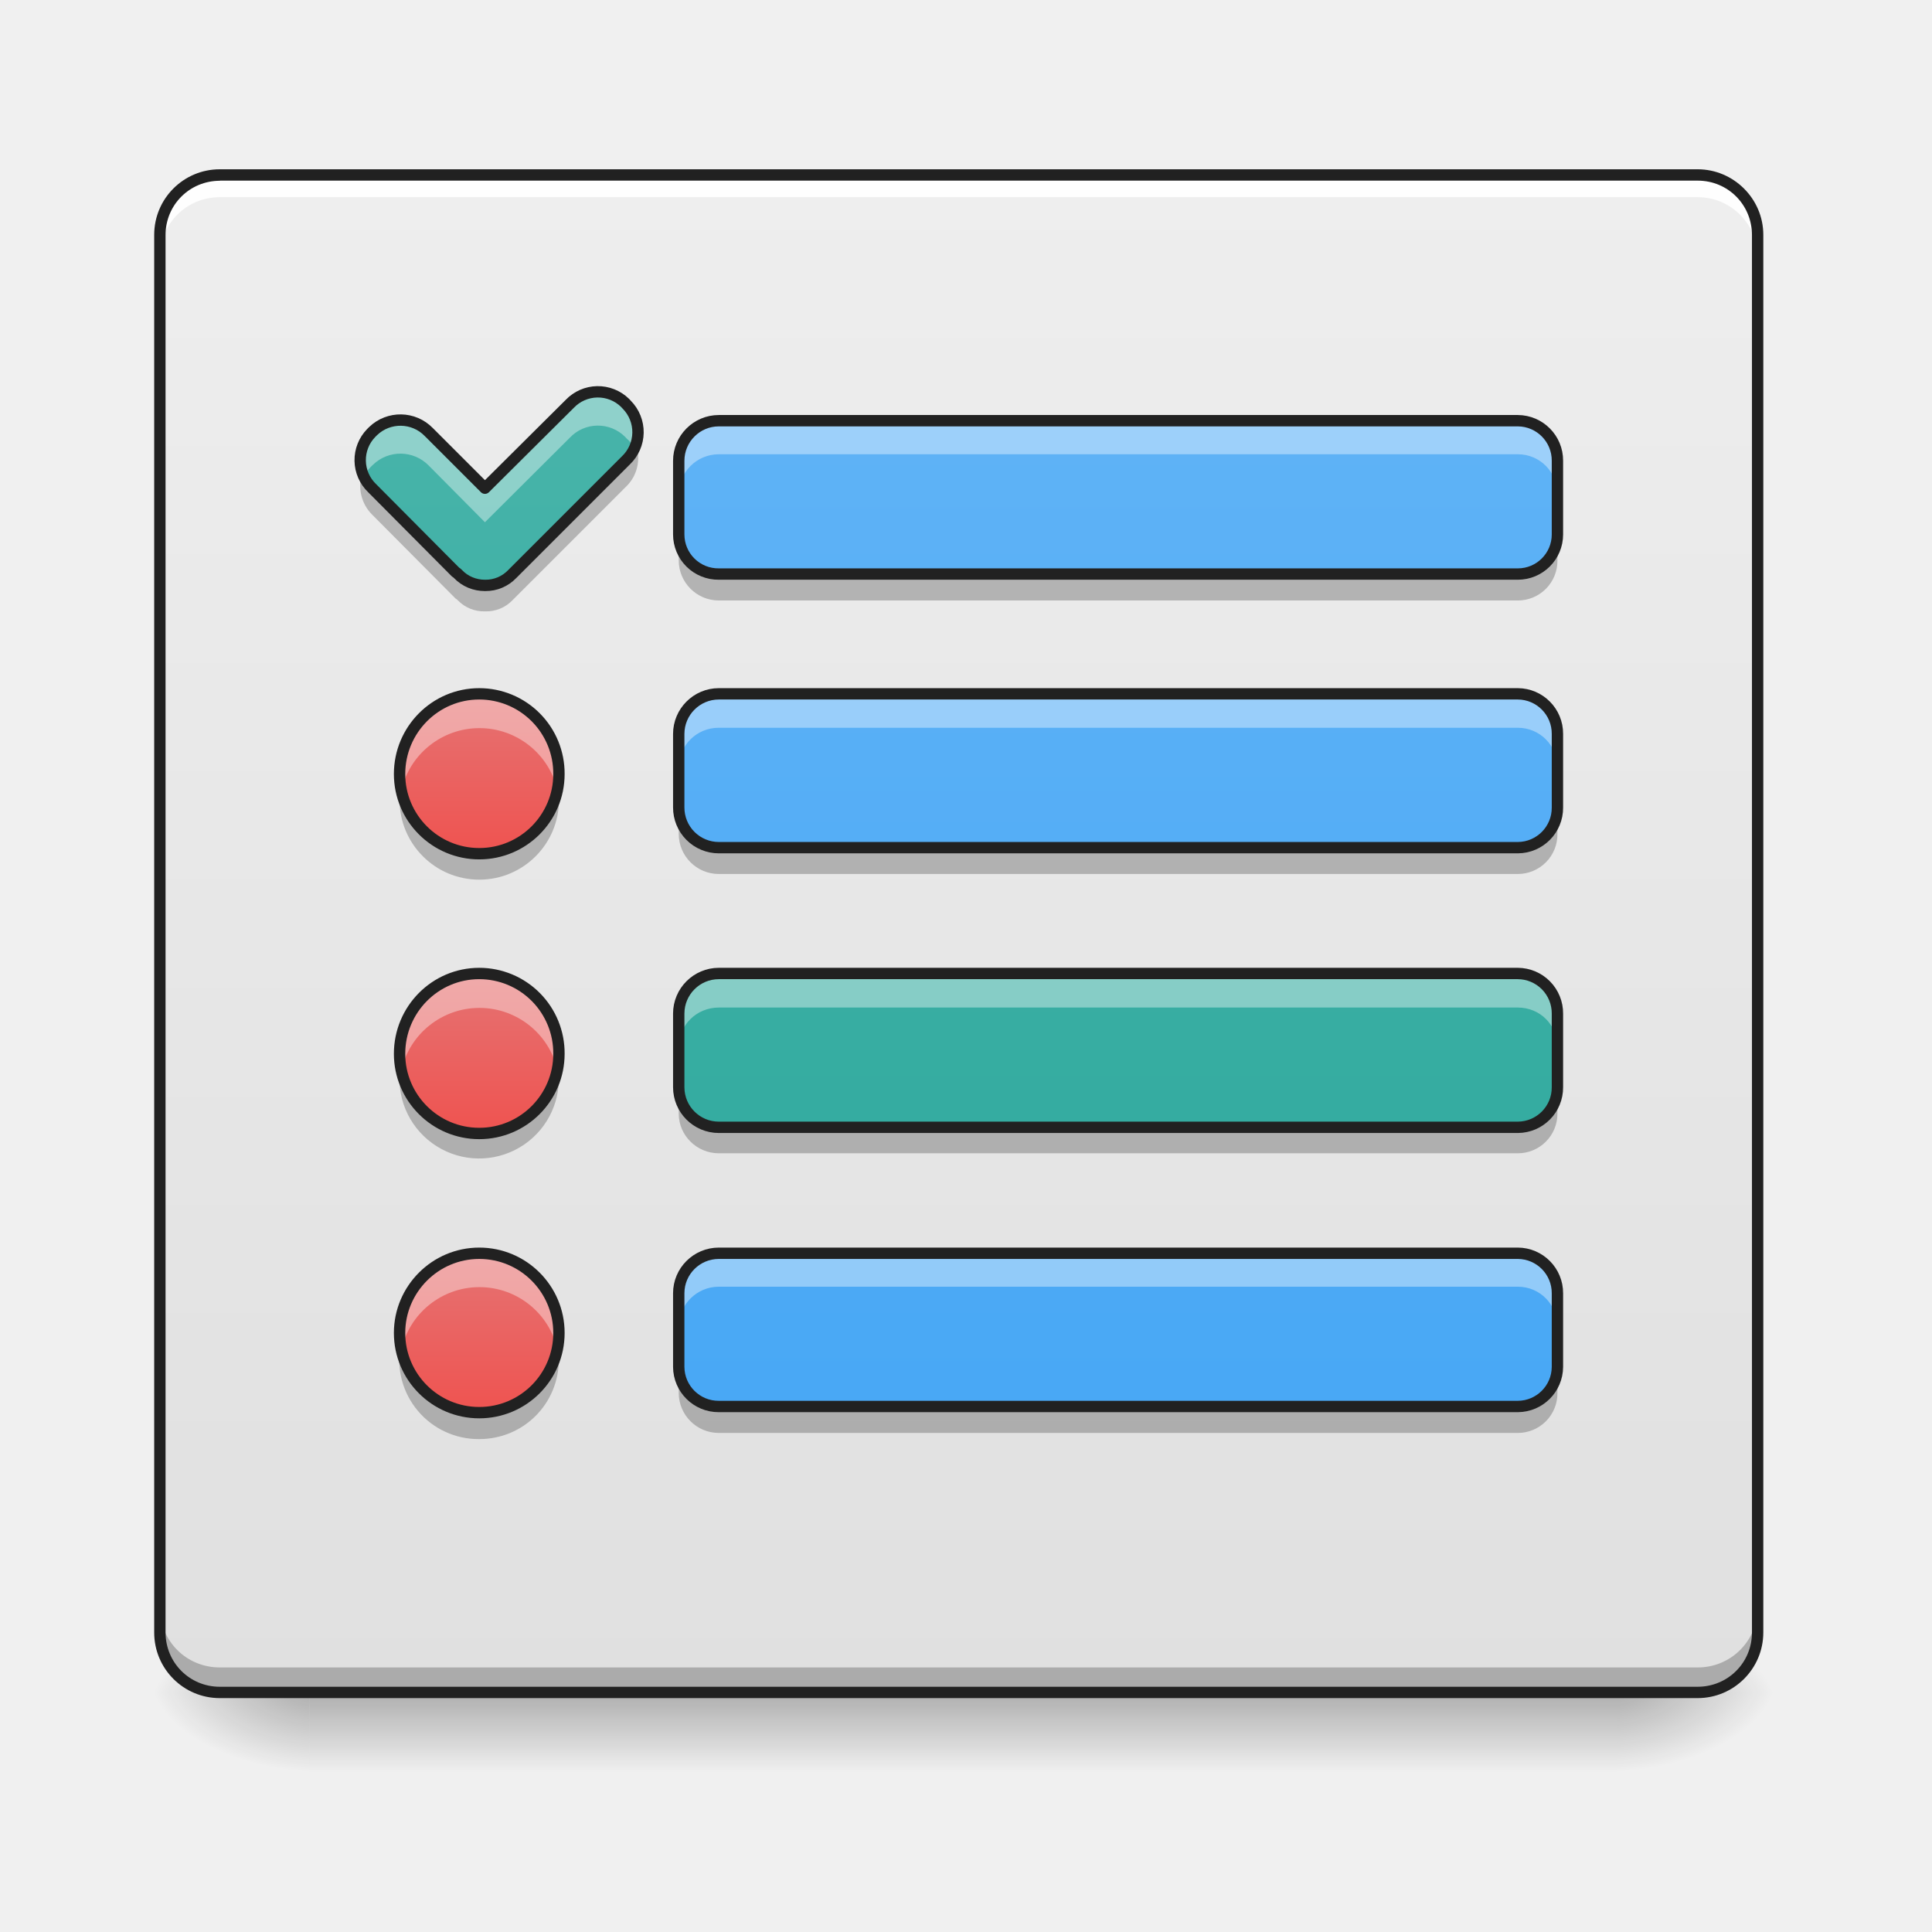
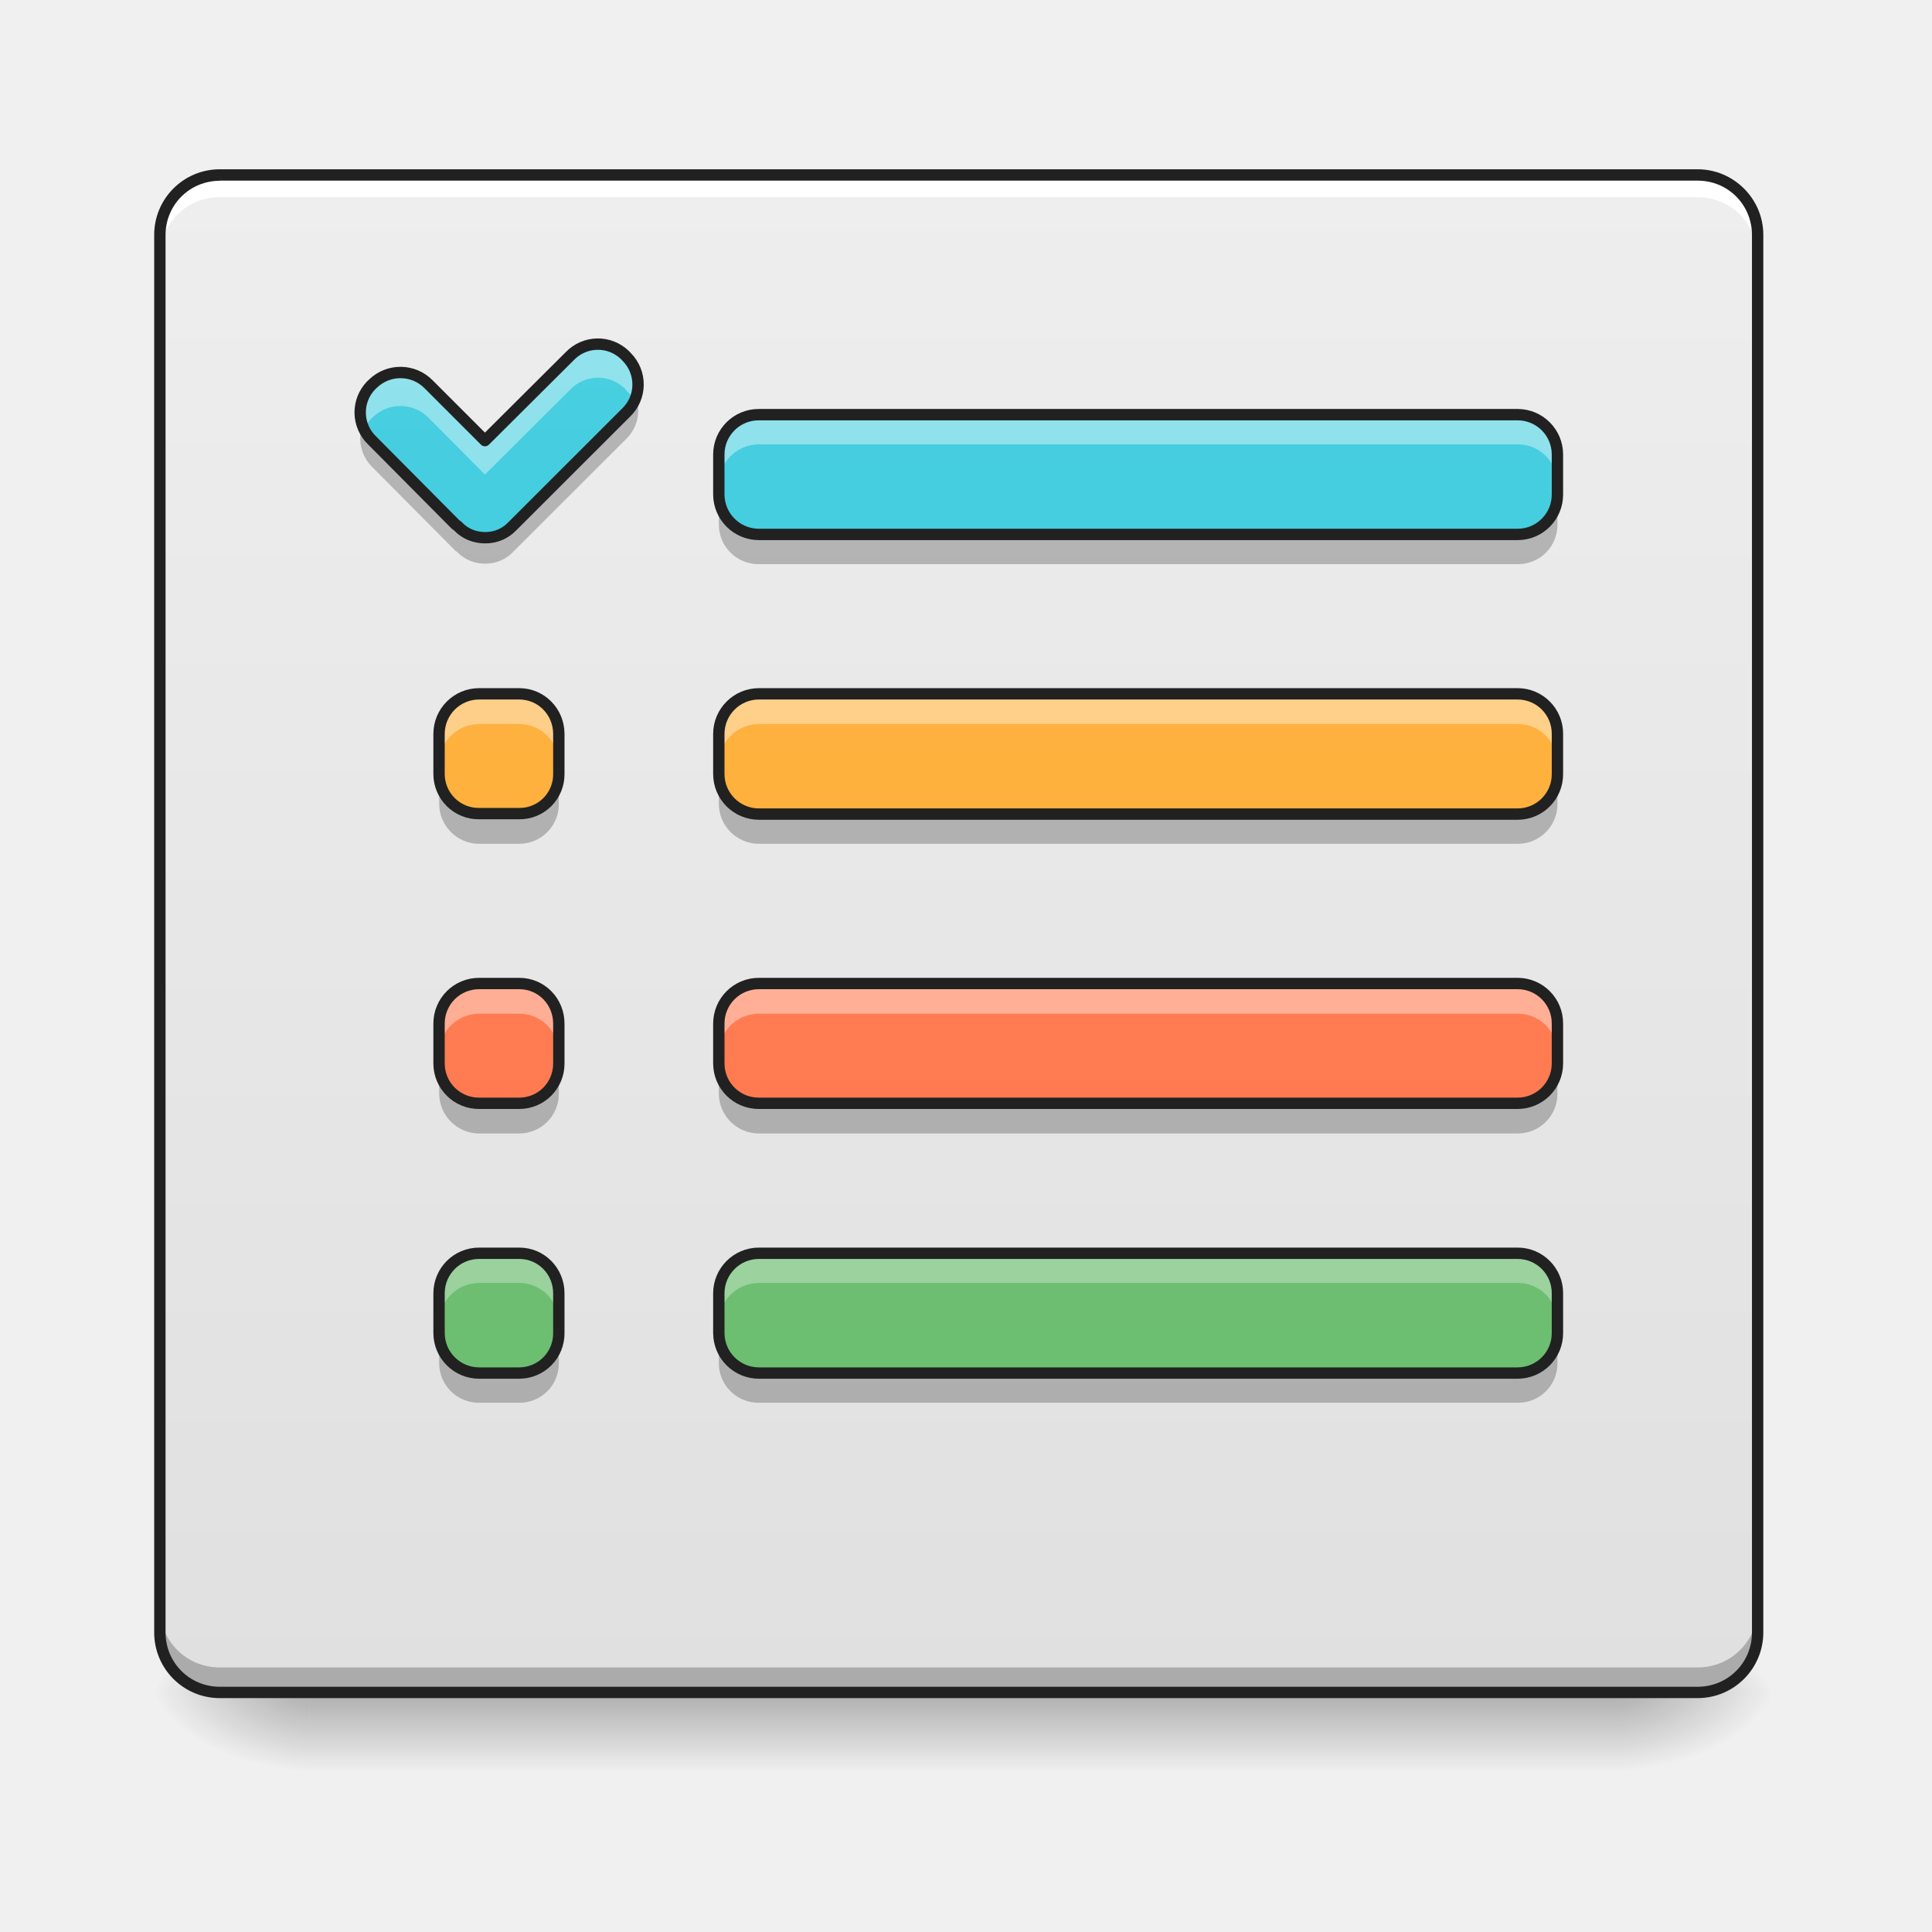
<svg xmlns="http://www.w3.org/2000/svg" width="16pt" height="16pt" viewBox="0 0 16 16">
  <defs>
    <linearGradient id="a" gradientUnits="userSpaceOnUse" x1="254" y1="233.5" x2="254" y2="254.667" gradientTransform="matrix(.03125 0 0 .03125 0 6.72)">
      <stop offset="0" stop-opacity=".275" />
      <stop offset="1" stop-opacity="0" />
    </linearGradient>
    <radialGradient id="b" gradientUnits="userSpaceOnUse" cx="450.909" cy="189.579" fx="450.909" fy="189.579" r="21.167" gradientTransform="matrix(0 -.03907 -.07032 0 26.561 31.798)">
      <stop offset="0" stop-opacity=".314" />
      <stop offset=".222" stop-opacity=".275" />
      <stop offset="1" stop-opacity="0" />
    </radialGradient>
    <radialGradient id="c" gradientUnits="userSpaceOnUse" cx="450.909" cy="189.579" fx="450.909" fy="189.579" r="21.167" gradientTransform="matrix(0 .03907 .07032 0 -10.602 -3.764)">
      <stop offset="0" stop-opacity=".314" />
      <stop offset=".222" stop-opacity=".275" />
      <stop offset="1" stop-opacity="0" />
    </radialGradient>
    <radialGradient id="d" gradientUnits="userSpaceOnUse" cx="450.909" cy="189.579" fx="450.909" fy="189.579" r="21.167" gradientTransform="matrix(0 -.03907 .07032 0 -10.602 31.798)">
      <stop offset="0" stop-opacity=".314" />
      <stop offset=".222" stop-opacity=".275" />
      <stop offset="1" stop-opacity="0" />
    </radialGradient>
    <radialGradient id="e" gradientUnits="userSpaceOnUse" cx="450.909" cy="189.579" fx="450.909" fy="189.579" r="21.167" gradientTransform="matrix(0 .03907 -.07032 0 26.561 -3.764)">
      <stop offset="0" stop-opacity=".314" />
      <stop offset=".222" stop-opacity=".275" />
      <stop offset="1" stop-opacity="0" />
    </radialGradient>
-     <linearGradient id="f" gradientUnits="userSpaceOnUse" x1="280.458" y1="233.5" x2="280.458" y2="-168.667" gradientTransform="matrix(.03125 0 0 .03125 0 6.72)">
+     <linearGradient id="f" gradientUnits="userSpaceOnUse" x1="232.833" y1="233.5" x2="232.833" y2="-168.667" gradientTransform="matrix(.03125 0 0 .03125 0 6.72)">
      <stop offset="0" stop-color="#e0e0e0" />
      <stop offset="1" stop-color="#eee" />
    </linearGradient>
-     <linearGradient id="g" gradientUnits="userSpaceOnUse" x1="296.333" y1="242.417" x2="296.333" y2="-159.75" gradientTransform="matrix(.03125 0 0 .03125 0 6.44)">
-       <stop offset="0" stop-color="#42a5f5" />
-       <stop offset="1" stop-color="#64b5f6" />
+     <linearGradient id="g" gradientUnits="userSpaceOnUse" x1="125.461" y1="229.785" x2="125.461" y2="-172.382" gradientTransform="matrix(.03125 0 0 .03125 .048 6.836)">
+       <stop offset="0" stop-color="#26c6da" />
+       <stop offset="1" stop-color="#4dd0e1" />
    </linearGradient>
-     <linearGradient id="h" gradientUnits="userSpaceOnUse" x1="125.461" y1="229.785" x2="125.461" y2="-172.382" gradientTransform="matrix(.03125 0 0 .03125 .048 6.836)">
-       <stop offset="0" stop-color="#26a69a" />
-       <stop offset="1" stop-color="#4db6ac" />
+     <linearGradient id="h" gradientUnits="userSpaceOnUse" x1="296.333" y1="253" x2="296.333" y2="-149.167" gradientTransform="matrix(.03125 0 0 .03125 0 6.11)">
+       <stop offset="0" stop-color="#26c6da" />
+       <stop offset="1" stop-color="#4dd0e1" />
    </linearGradient>
-     <linearGradient id="i" gradientUnits="userSpaceOnUse" x1="296.333" y1="170" x2="296.333" y2="-232.167" gradientTransform="matrix(.03125 0 0 .03125 0 8.704)">
-       <stop offset="0" stop-color="#42a5f5" />
-       <stop offset="1" stop-color="#64b5f6" />
+     <linearGradient id="i" gradientUnits="userSpaceOnUse" x1="296.333" y1="253" x2="296.333" y2="-149.167" gradientTransform="matrix(.03125 0 0 .03125 0 6.11)">
+       <stop offset="0" stop-color="#ffa726" />
+       <stop offset="1" stop-color="#ffb74d" />
    </linearGradient>
-     <linearGradient id="j" gradientUnits="userSpaceOnUse" x1="127" y1="-52.25" x2="127" y2="-94.583" gradientTransform="matrix(.03125 0 0 .03125 0 8.704)">
-       <stop offset="0" stop-color="#ef5350" />
-       <stop offset="1" stop-color="#e57373" />
+     <linearGradient id="j" gradientUnits="userSpaceOnUse" x1="296.333" y1="253" x2="296.333" y2="-149.167" gradientTransform="matrix(.03125 0 0 .03125 0 6.11)">
+       <stop offset="0" stop-color="#66bb6a" />
+       <stop offset="1" stop-color="#81c784" />
    </linearGradient>
-     <linearGradient id="k" gradientUnits="userSpaceOnUse" x1="296.333" y1="95.917" x2="296.333" y2="-306.25" gradientTransform="matrix(.03125 0 0 .03125 0 11.02)">
-       <stop offset="0" stop-color="#26a69a" />
-       <stop offset="1" stop-color="#4db6ac" />
+     <linearGradient id="k" gradientUnits="userSpaceOnUse" x1="296.333" y1="253" x2="296.333" y2="-149.167" gradientTransform="matrix(.03125 0 0 .03125 0 6.11)">
+       <stop offset="0" stop-color="#ff7043" />
+       <stop offset="1" stop-color="#ff8a65" />
    </linearGradient>
-     <linearGradient id="l" gradientUnits="userSpaceOnUse" x1="127" y1="-52.25" x2="127" y2="-94.583" gradientTransform="matrix(.03125 0 0 .03125 0 11.02)">
-       <stop offset="0" stop-color="#ef5350" />
-       <stop offset="1" stop-color="#e57373" />
+     <linearGradient id="l" gradientUnits="userSpaceOnUse" x1="148.167" y1="233.5" x2="148.167" y2="-168.667" gradientTransform="matrix(.03125 0 0 .03125 0 6.72)">
+       <stop offset="0" stop-color="#ffa726" />
+       <stop offset="1" stop-color="#ffb74d" />
    </linearGradient>
-     <linearGradient id="m" gradientUnits="userSpaceOnUse" x1="296.333" y1="21.833" x2="296.333" y2="-380.333" gradientTransform="matrix(.03125 0 0 .03125 0 13.335)">
-       <stop offset="0" stop-color="#42a5f5" />
-       <stop offset="1" stop-color="#64b5f6" />
+     <linearGradient id="m" gradientUnits="userSpaceOnUse" x1="148.167" y1="233.5" x2="148.167" y2="-168.667" gradientTransform="matrix(.03125 0 0 .03125 0 6.72)">
+       <stop offset="0" stop-color="#ff7043" />
+       <stop offset="1" stop-color="#ff8a65" />
    </linearGradient>
-     <linearGradient id="n" gradientUnits="userSpaceOnUse" x1="127" y1="-52.25" x2="127" y2="-94.583" gradientTransform="matrix(.03125 0 0 .03125 0 13.335)">
-       <stop offset="0" stop-color="#ef5350" />
-       <stop offset="1" stop-color="#e57373" />
+     <linearGradient id="n" gradientUnits="userSpaceOnUse" x1="148.167" y1="233.5" x2="148.167" y2="-168.667" gradientTransform="matrix(.03125 0 0 .03125 0 6.72)">
+       <stop offset="0" stop-color="#66bb6a" />
+       <stop offset="1" stop-color="#81c784" />
    </linearGradient>
  </defs>
  <path d="M2.563 14.016h10.832v.664H2.563zm0 0" fill="url(#a)" />
  <path d="M13.395 14.016h1.324v-.66h-1.324zm0 0" fill="url(#b)" />
  <path d="M2.563 14.016h-1.32v.664h1.32zm0 0" fill="url(#c)" />
  <path d="M2.563 14.016h-1.32v-.66h1.32zm0 0" fill="url(#d)" />
  <path d="M13.395 14.016h1.324v.664h-1.324zm0 0" fill="url(#e)" />
  <path d="M1.82 1.45H14.06c.273 0 .496.222.496.495V13.52a.497.497 0 0 1-.496.496H1.82a.497.497 0 0 1-.496-.496V1.945c0-.273.223-.496.496-.496zm0 0" fill="url(#f)" />
-   <path d="M1.82 1.45a.492.492 0 0 0-.496.495v.184c0-.274.219-.496.496-.496H14.06c.273 0 .496.222.496.496v-.184a.494.494 0 0 0-.496-.496zm0 0" fill="#fff" fill-opacity=".916" />
+   <path d="M1.82 1.45a.492.492 0 0 0-.496.495v.184c0-.274.219-.496.496-.496H14.06c.273 0 .496.222.496.496v-.184a.494.494 0 0 0-.496-.496zm0 0" fill="#fff" />
  <path d="M1.82 13.996a.494.494 0 0 1-.496-.496v-.188c0 .278.219.497.496.497H14.06a.494.494 0 0 0 .496-.496v.187a.497.497 0 0 1-.496.496zm0 0" fill-opacity=".235" />
  <path d="M1.82 1.402c-.3 0-.543.243-.543.543V13.52c0 .3.243.543.543.543H14.06a.544.544 0 0 0 .543-.543V1.945c0-.3-.247-.543-.543-.543zm0 .094H14.06c.25 0 .449.2.449.45V13.52c0 .25-.2.449-.45.449H1.82c-.25 0-.449-.2-.449-.45V1.946c0-.25.2-.449.45-.449zm0 0" fill="#212121" />
-   <path d="M5.953 3.484h6.617a.33.33 0 0 1 .328.332v.61a.328.328 0 0 1-.328.328H5.953a.328.328 0 0 1-.332-.328v-.61c0-.183.149-.332.332-.332zm0 0" fill="url(#g)" />
-   <path d="M3.074 3.586a.322.322 0 0 0 .008.457l.691.695.012.008.008.008c.059.062.14.094.223.094h.004a.304.304 0 0 0 .222-.094l.942-.941a.323.323 0 0 0 .007-.461l-.015-.016a.322.322 0 0 0-.457.008l-.703.699-.465-.465a.327.327 0 0 0-.461-.008zm0 0" fill="url(#h)" />
-   <path d="M5.953 5.746h6.617a.33.33 0 0 1 .328.332v.61a.33.33 0 0 1-.328.332H5.953a.332.332 0 0 1-.332-.332v-.61c0-.183.149-.332.332-.332zm0 0" fill="url(#i)" />
-   <path d="M3.969 5.746a.66.66 0 0 1 .66.664.66.66 0 1 1-1.32 0c0-.367.296-.664.66-.664zm0 0" fill="url(#j)" />
-   <path d="M5.953 8.063h6.617a.33.33 0 0 1 .328.332v.609a.33.33 0 0 1-.328.332H5.953a.332.332 0 0 1-.332-.332v-.61c0-.183.149-.332.332-.332zm0 0" fill="url(#k)" />
-   <path d="M3.969 8.063a.66.66 0 0 1 .66.664.66.66 0 1 1-1.32 0c0-.368.296-.665.66-.665zm0 0" fill="url(#l)" />
-   <path d="M5.953 10.379h6.617a.33.33 0 0 1 .328.332v.61a.33.33 0 0 1-.328.327H5.953a.33.33 0 0 1-.332-.328v-.61c0-.183.149-.331.332-.331zm0 0" fill="url(#m)" />
-   <path d="M3.969 10.379a.66.66 0 0 1 .66.66.66.66 0 1 1-1.32 0c0-.363.296-.66.66-.66zm0 0" fill="url(#n)" />
-   <path d="M5.953 3.484a.332.332 0 0 0-.332.332v.278c0-.184.149-.332.332-.332h6.617c.184 0 .328.148.328.332v-.278a.328.328 0 0 0-.328-.332zm0 0M4.95 3.246a.333.333 0 0 0-.231.098l-.703.699-.465-.465a.327.327 0 0 0-.461-.008l-.016.016a.323.323 0 0 0-.062.363.322.322 0 0 1 .062-.086l.016-.015a.327.327 0 0 1 .46.007l.466.47.703-.7a.319.319 0 0 1 .457-.008l.015.016c.028.023.047.05.063.082a.323.323 0 0 0-.063-.363l-.015-.016a.3.3 0 0 0-.227-.09zm0 0M5.953 5.746a.332.332 0 0 0-.332.332v.277a.33.33 0 0 1 .332-.328h6.617c.184 0 .328.149.328.328v-.277a.328.328 0 0 0-.328-.332zm0 0M3.969 5.746a.66.66 0 0 0-.645.8.663.663 0 0 1 1.293 0 .775.775 0 0 0 .012-.136.66.66 0 0 0-.66-.664zm0 0M5.953 8.063a.332.332 0 0 0-.332.332v.277c0-.184.149-.328.332-.328h6.617c.184 0 .328.144.328.328v-.277a.328.328 0 0 0-.328-.332zm0 0M3.969 8.063a.66.66 0 0 0-.645.8.663.663 0 0 1 1.293 0 .775.775 0 0 0 .012-.136.66.66 0 0 0-.66-.665zm0 0M5.953 10.379a.332.332 0 0 0-.332.332v.277c0-.183.149-.332.332-.332h6.617c.184 0 .328.149.328.332v-.277a.328.328 0 0 0-.328-.332zm0 0M3.969 10.379a.657.657 0 0 0-.645.8.662.662 0 0 1 1.293 0 .82.82 0 0 0 .012-.14.657.657 0 0 0-.66-.66zm0 0" fill="#fff" fill-opacity=".392" />
-   <path d="M5.621 4.426v.215c0 .183.149.332.332.332h6.617a.328.328 0 0 0 .328-.332v-.215a.325.325 0 0 1-.328.328H5.953a.328.328 0 0 1-.332-.328zm0 0M5.266 3.684a.329.329 0 0 1-.082.128l-.942.942a.304.304 0 0 1-.222.094h-.004a.304.304 0 0 1-.223-.094l-.008-.008-.012-.008-.691-.695A.291.291 0 0 1 3 3.918a.336.336 0 0 0 .082.344l.691.695.012.008.008.008a.3.3 0 0 0 .223.09h.004a.3.3 0 0 0 .222-.09l.942-.942a.327.327 0 0 0 .082-.347zm0 0M5.621 6.688v.218c0 .184.149.332.332.332h6.617a.328.328 0 0 0 .328-.332v-.218a.328.328 0 0 1-.328.332H5.953a.332.332 0 0 1-.332-.332zm0 0M3.316 6.52c-.003.035-.007.07-.007.105a.66.66 0 1 0 1.32 0c0-.035 0-.07-.008-.105a.66.66 0 0 1-.652.55.66.66 0 0 1-.653-.55zm0 0M5.621 9.004v.219c0 .18.149.328.332.328h6.617a.328.328 0 0 0 .328-.328v-.22a.328.328 0 0 1-.328.333H5.953a.332.332 0 0 1-.332-.332zm0 0M3.316 8.832a.66.66 0 1 0 1.312.11c0-.036 0-.075-.007-.11a.66.66 0 0 1-1.305 0zm0 0M5.621 11.32v.215c0 .184.149.332.332.332h6.617a.328.328 0 0 0 .328-.332v-.215a.325.325 0 0 1-.328.328H5.953a.328.328 0 0 1-.332-.328zm0 0M3.316 11.148a.657.657 0 0 0 .652.77c.368 0 .66-.293.66-.66 0-.04 0-.074-.007-.11a.66.66 0 0 1-1.305 0zm0 0" fill-opacity=".235" />
-   <path d="M5.953 3.484h6.617a.33.33 0 0 1 .328.332v.61a.328.328 0 0 1-.328.328H5.953a.328.328 0 0 1-.332-.328v-.61c0-.183.149-.332.332-.332zm0 0" fill="none" stroke-width=".094" stroke-linecap="round" stroke-linejoin="round" stroke="#212121" />
-   <path d="M3.074 3.586a.322.322 0 0 0 .008.457l.691.695.012.008.008.008c.059.062.14.094.223.094h.004a.304.304 0 0 0 .222-.094l.942-.942a.323.323 0 0 0 .007-.46l-.015-.016a.322.322 0 0 0-.457.008l-.703.699-.465-.465a.327.327 0 0 0-.461-.008zm0 0" fill="none" stroke-width=".094" stroke-linejoin="round" stroke="#212121" />
-   <path d="M5.953 5.746h6.617a.33.33 0 0 1 .328.332v.61a.33.33 0 0 1-.328.332H5.953a.332.332 0 0 1-.332-.333v-.609c0-.183.149-.332.332-.332zm0 0" fill="none" stroke-width=".094" stroke-linecap="round" stroke-linejoin="round" stroke="#212121" />
-   <path d="M3.969 5.746a.66.66 0 0 1 .66.664.66.66 0 1 1-1.32 0c0-.367.296-.664.66-.664zm0 0" fill="none" stroke-width=".094" stroke-linejoin="round" stroke="#212121" />
-   <path d="M5.953 8.062h6.617a.33.33 0 0 1 .328.333v.609a.33.33 0 0 1-.328.332H5.953a.332.332 0 0 1-.332-.332v-.61c0-.183.149-.332.332-.332zm0 0" fill="none" stroke-width=".094" stroke-linecap="round" stroke-linejoin="round" stroke="#212121" />
-   <path d="M3.969 8.062a.66.66 0 0 1 .66.665.66.66 0 1 1-1.32 0c0-.368.296-.665.66-.665zm0 0" fill="none" stroke-width=".094" stroke-linejoin="round" stroke="#212121" />
-   <path d="M5.953 10.379h6.617a.33.33 0 0 1 .328.332v.61a.33.33 0 0 1-.328.327H5.953a.33.33 0 0 1-.332-.328v-.61c0-.183.149-.331.332-.331zm0 0" fill="none" stroke-width=".094" stroke-linecap="round" stroke-linejoin="round" stroke="#212121" />
-   <path d="M3.969 10.379a.66.66 0 0 1 .66.66.66.66 0 1 1-1.32 0c0-.363.296-.66.66-.66zm0 0" fill="none" stroke-width=".094" stroke-linejoin="round" stroke="#212121" />
+   <path d="M3.074 3.191a.322.322 0 0 0 .008.457l.691.696.012.008.008.007c.059.063.14.094.223.094h.004a.304.304 0 0 0 .222-.094l.942-.941a.323.323 0 0 0 .007-.461l-.015-.016a.322.322 0 0 0-.457.008l-.703.7-.465-.465a.327.327 0 0 0-.461-.008zm0 0" fill="url(#g)" />
+   <path d="M4.95 2.852a.333.333 0 0 0-.231.097l-.703.7-.465-.465a.327.327 0 0 0-.461-.008l-.016.015a.323.323 0 0 0-.062.364.322.322 0 0 1 .062-.086l.016-.016a.327.327 0 0 1 .46.008l.466.469.703-.7a.319.319 0 0 1 .457-.011l.015.02c.028.023.047.05.063.081a.323.323 0 0 0-.063-.363l-.015-.016a.3.3 0 0 0-.227-.09zm0 0" fill="#fff" fill-opacity=".392" />
+   <path d="M5.266 3.29a.329.329 0 0 1-.082.128l-.942.941a.304.304 0 0 1-.222.094h-.004a.304.304 0 0 1-.223-.094l-.008-.007-.012-.008-.691-.696A.291.291 0 0 1 3 3.523a.336.336 0 0 0 .082.344l.691.696.012.007.008.008c.059.059.14.09.223.09h.004a.316.316 0 0 0 .222-.09l.942-.941a.327.327 0 0 0 .082-.348zm0 0" fill-opacity=".235" />
+   <path d="M3.074 3.191a.322.322 0 0 0 .008.457l.691.696.012.008.008.007c.059.063.14.094.223.094h.004a.304.304 0 0 0 .222-.094l.942-.941a.323.323 0 0 0 .007-.461l-.015-.016a.322.322 0 0 0-.457.008l-.703.7-.465-.465a.327.327 0 0 0-.461-.008zm0 0" fill="none" stroke-width=".094" stroke-linejoin="round" stroke="#212121" />
+   <path d="M6.285 3.434h6.285a.33.33 0 0 1 .328.328v.332a.33.33 0 0 1-.328.332H6.285a.332.332 0 0 1-.332-.332v-.332a.33.33 0 0 1 .332-.328zm0 0" fill="url(#h)" />
+   <path d="M6.285 3.434a.33.33 0 0 0-.332.328v.25c0-.184.149-.332.332-.332h6.285c.184 0 .328.148.328.332v-.25a.328.328 0 0 0-.328-.328zm0 0" fill="#fff" fill-opacity=".392" />
+   <path d="M6.285 4.672a.328.328 0 0 1-.332-.328v-.25c0 .183.149.332.332.332h6.285a.328.328 0 0 0 .328-.332v.25a.325.325 0 0 1-.328.328zm0 0" fill-opacity=".235" />
+   <path d="M6.285 3.434h6.285a.33.33 0 0 1 .328.328v.332a.33.33 0 0 1-.328.332H6.285a.332.332 0 0 1-.332-.332v-.332a.33.33 0 0 1 .332-.328zm0 0" fill="none" stroke-width=".094" stroke-linecap="round" stroke-linejoin="round" stroke="#212121" />
+   <path d="M6.285 5.746h6.285a.33.33 0 0 1 .328.332v.332a.33.33 0 0 1-.328.332H6.285a.332.332 0 0 1-.332-.332v-.332c0-.183.149-.332.332-.332zm0 0" fill="url(#i)" />
+   <path d="M6.285 5.746a.332.332 0 0 0-.332.332v.25c0-.183.149-.332.332-.332h6.285c.184 0 .328.149.328.332v-.25a.328.328 0 0 0-.328-.332zm0 0" fill="#fff" fill-opacity=".392" />
+   <path d="M6.285 6.988a.332.332 0 0 1-.332-.332V6.41c0 .184.149.332.332.332h6.285a.328.328 0 0 0 .328-.332v.246a.328.328 0 0 1-.328.332zm0 0" fill-opacity=".235" />
+   <path d="M6.285 5.746h6.285a.33.33 0 0 1 .328.332v.332a.33.33 0 0 1-.328.332H6.285a.332.332 0 0 1-.332-.332v-.332c0-.183.149-.332.332-.332zm0 0" fill="none" stroke-width=".094" stroke-linecap="round" stroke-linejoin="round" stroke="#212121" />
+   <path d="M6.285 10.379h6.285a.33.33 0 0 1 .328.332v.328a.33.33 0 0 1-.328.332H6.285a.332.332 0 0 1-.332-.332v-.328c0-.184.149-.332.332-.332zm0 0" fill="url(#j)" />
+   <path d="M6.285 10.379a.332.332 0 0 0-.332.332v.246c0-.184.149-.332.332-.332h6.285c.184 0 .328.148.328.332v-.246a.328.328 0 0 0-.328-.332zm0 0" fill="#fff" fill-opacity=".314" />
+   <path d="M6.285 11.617a.328.328 0 0 1-.332-.328v-.25c0 .184.149.332.332.332h6.285a.328.328 0 0 0 .328-.332v.25a.325.325 0 0 1-.328.328zm0 0" fill-opacity=".235" />
+   <path d="M6.285 10.379h6.285a.33.33 0 0 1 .328.332v.328a.33.33 0 0 1-.328.332H6.285a.332.332 0 0 1-.332-.332v-.328c0-.184.149-.332.332-.332zm0 0" fill="none" stroke-width=".094" stroke-linecap="round" stroke-linejoin="round" stroke="#212121" />
+   <path d="M6.285 8.145h6.285a.33.33 0 0 1 .328.332v.332a.33.33 0 0 1-.328.328H6.285a.33.33 0 0 1-.332-.328v-.332c0-.184.149-.332.332-.332zm0 0" fill="url(#k)" />
+   <path d="M6.285 8.145a.332.332 0 0 0-.332.332v.25c0-.184.149-.332.332-.332h6.285c.184 0 .328.148.328.332v-.25a.328.328 0 0 0-.328-.332zm0 0" fill="#fff" fill-opacity=".392" />
+   <path d="M6.285 9.387a.332.332 0 0 1-.332-.332v-.246c0 .183.149.328.332.328h6.285a.325.325 0 0 0 .328-.328v.246a.328.328 0 0 1-.328.332zm0 0" fill-opacity=".235" />
+   <path d="M6.285 8.145h6.285a.33.33 0 0 1 .328.332v.332a.33.33 0 0 1-.328.328H6.285a.33.33 0 0 1-.332-.328v-.332c0-.184.149-.332.332-.332zm0 0" fill="none" stroke-width=".094" stroke-linecap="round" stroke-linejoin="round" stroke="#212121" />
+   <path d="M3.969 5.746H4.3c.183 0 .328.149.328.332v.332a.325.325 0 0 1-.328.328h-.332a.328.328 0 0 1-.332-.328v-.332c0-.183.148-.332.332-.332zm0 0" fill="url(#l)" />
+   <path d="M3.969 5.746a.332.332 0 0 0-.332.332v.25c0-.183.148-.332.332-.332H4.3c.183 0 .328.149.328.332v-.25a.328.328 0 0 0-.328-.332zm0 0" fill="#fdfdfd" fill-opacity=".392" />
+   <path d="M3.969 6.988a.332.332 0 0 1-.332-.332V6.41c0 .184.148.332.332.332H4.3a.328.328 0 0 0 .328-.332v.246a.328.328 0 0 1-.328.332zm0 0" fill-opacity=".235" />
+   <path d="M3.969 5.746H4.3c.183 0 .328.149.328.332v.332a.325.325 0 0 1-.328.328h-.332a.328.328 0 0 1-.332-.328v-.332c0-.183.148-.332.332-.332zm0 0" fill="none" stroke-width=".094" stroke-linecap="round" stroke-linejoin="round" stroke="#212121" />
+   <path d="M3.969 8.145H4.3c.183 0 .328.148.328.332v.332c0 .18-.145.328-.328.328h-.332a.33.33 0 0 1-.332-.328v-.332c0-.184.148-.332.332-.332zm0 0" fill="url(#m)" />
+   <path d="M3.969 8.145a.332.332 0 0 0-.332.332v.25c0-.184.148-.332.332-.332H4.3c.183 0 .328.148.328.332v-.25a.328.328 0 0 0-.328-.332zm0 0" fill="#fdfdfd" fill-opacity=".392" />
+   <path d="M3.969 9.387a.332.332 0 0 1-.332-.332v-.246c0 .183.148.328.332.328H4.3a.325.325 0 0 0 .328-.328v.246a.328.328 0 0 1-.328.332zm0 0" fill-opacity=".235" />
+   <path d="M3.969 8.145H4.3c.183 0 .328.148.328.332v.332c0 .18-.145.328-.328.328h-.332a.33.33 0 0 1-.332-.328v-.332c0-.184.148-.332.332-.332zm0 0" fill="none" stroke-width=".094" stroke-linecap="round" stroke-linejoin="round" stroke="#212121" />
+   <path d="M3.969 10.379H4.3c.183 0 .328.148.328.332v.328a.328.328 0 0 1-.328.332h-.332a.332.332 0 0 1-.332-.332v-.328c0-.184.148-.332.332-.332zm0 0" fill="url(#n)" />
+   <path d="M3.969 10.379a.332.332 0 0 0-.332.332v.246c0-.184.148-.332.332-.332H4.3c.183 0 .328.148.328.332v-.246a.328.328 0 0 0-.328-.332zm0 0" fill="#fdfdfd" fill-opacity=".314" />
+   <path d="M3.969 11.617a.328.328 0 0 1-.332-.328v-.25c0 .184.148.332.332.332H4.3a.328.328 0 0 0 .328-.332v.25a.325.325 0 0 1-.328.328zm0 0" fill-opacity=".235" />
+   <path d="M3.969 10.379H4.3c.183 0 .328.148.328.332v.328a.328.328 0 0 1-.328.332h-.332a.332.332 0 0 1-.332-.332v-.328c0-.184.148-.332.332-.332zm0 0" fill="none" stroke-width=".094" stroke-linecap="round" stroke-linejoin="round" stroke="#212121" />
</svg>
